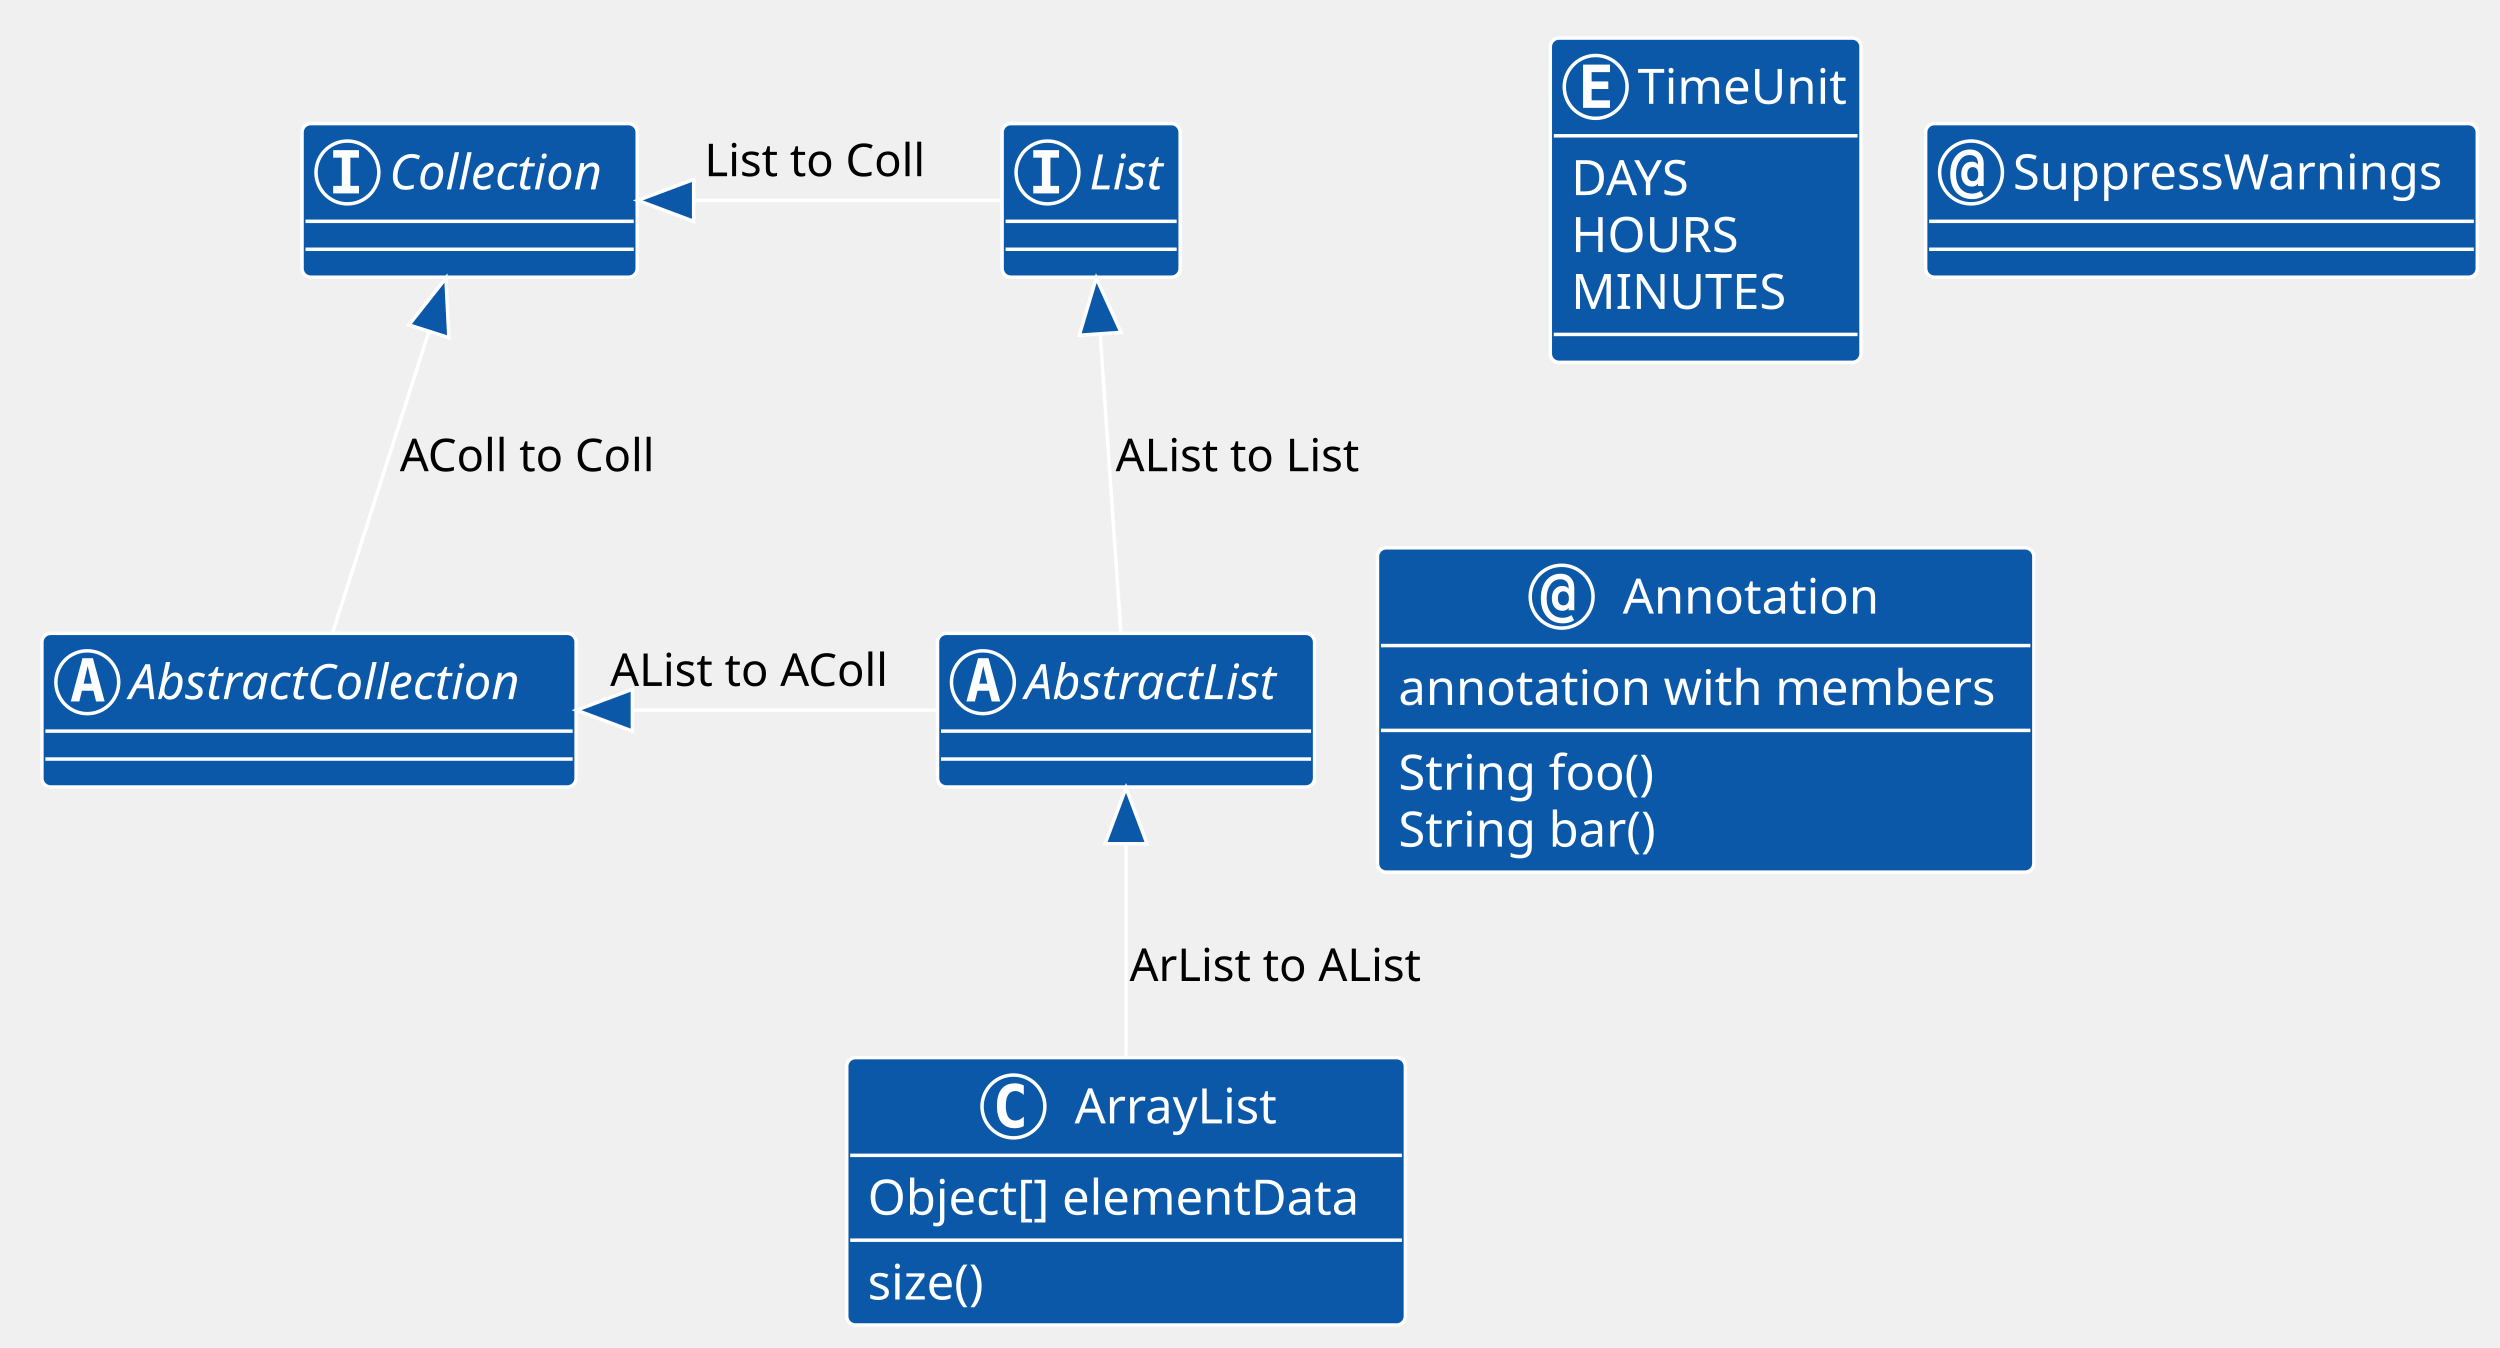
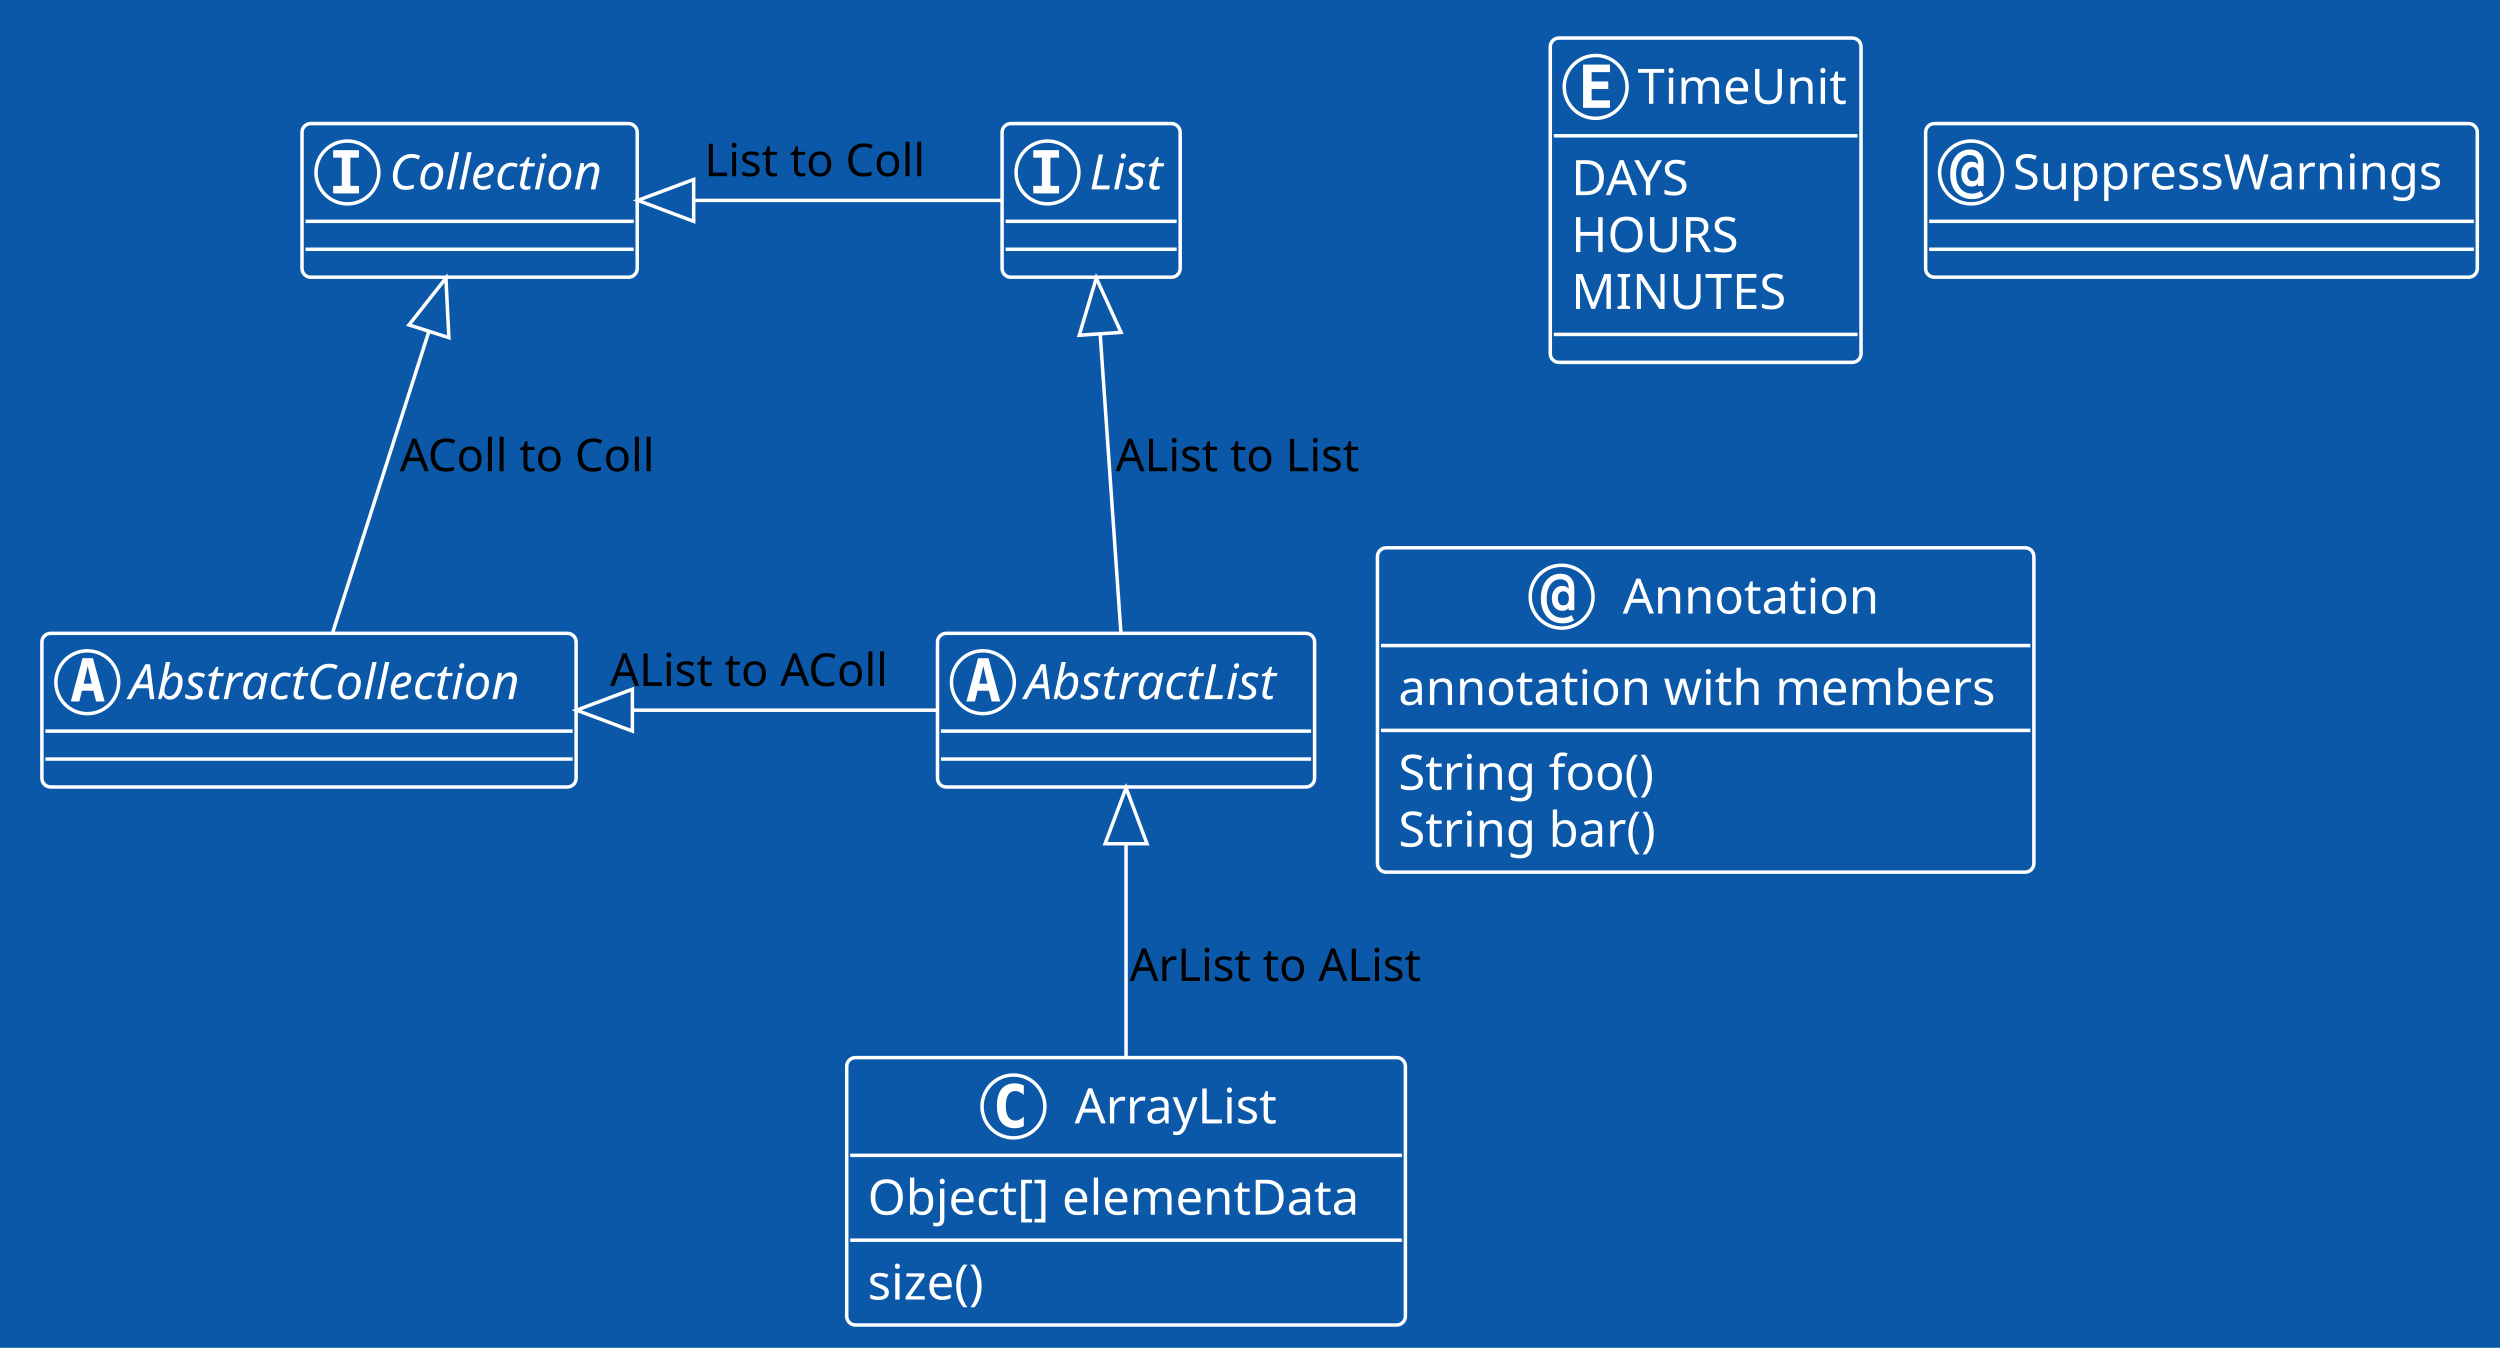
<svg xmlns="http://www.w3.org/2000/svg" contentStyleType="text/css" height="386px" preserveAspectRatio="none" style="width:716px;height:386px;background:#0B58A8;" version="1.1" viewBox="0 0 716 386" width="716px" zoomAndPan="magnify">
  <defs />
  <g>
+     <rect fill="#0B58A8" height="386" style="stroke:none;stroke-width:1.0;" width="716" x="0" y="0" />
    <g id="elem_AbstractList">
      <rect codeLine="6" fill="#0B58A8" height="44" id="AbstractList" rx="2.5" ry="2.5" style="stroke:#FFFFFF;stroke-width:1.0;" width="108" x="268.5" y="181.391" />
      <ellipse cx="281.5" cy="195.391" fill="#0B58A8" rx="9" ry="9" style="stroke:#FFFFFF;stroke-width:1.0;" />
      <path d="M281.609,190.734 L280.453,195.812 L282.781,195.812 L281.609,190.734 Z M280.125,188.5 L283.109,188.5 L286.469,200.891 L284.016,200.891 L283.25,197.828 L279.969,197.828 L279.219,200.891 L276.781,200.891 L280.125,188.5 Z " fill="#FFFFFF" />
      <text fill="#FFFFFF" font-family="Verdana" font-size="14" font-style="italic" lengthAdjust="spacing" textLength="80" x="293.5" y="200.237">AbstractList</text>
      <line style="stroke:#FFFFFF;stroke-width:1.0;" x1="269.5" x2="375.5" y1="209.391" y2="209.391" />
      <line style="stroke:#FFFFFF;stroke-width:1.0;" x1="269.5" x2="375.5" y1="217.391" y2="217.391" />
    </g>
    <g id="elem_AbstractCollection">
      <rect codeLine="7" fill="#0B58A8" height="44" id="AbstractCollection" rx="2.5" ry="2.5" style="stroke:#FFFFFF;stroke-width:1.0;" width="153" x="12" y="181.391" />
      <ellipse cx="25" cy="195.391" fill="#0B58A8" rx="9" ry="9" style="stroke:#FFFFFF;stroke-width:1.0;" />
      <path d="M25.109,190.734 L23.953,195.812 L26.281,195.812 L25.109,190.734 Z M23.625,188.5 L26.609,188.5 L29.969,200.891 L27.516,200.891 L26.75,197.828 L23.469,197.828 L22.719,200.891 L20.281,200.891 L23.625,188.5 Z " fill="#FFFFFF" />
      <text fill="#FFFFFF" font-family="Verdana" font-size="14" font-style="italic" lengthAdjust="spacing" textLength="125" x="37" y="200.237">AbstractCollection</text>
      <line style="stroke:#FFFFFF;stroke-width:1.0;" x1="13" x2="164" y1="209.391" y2="209.391" />
      <line style="stroke:#FFFFFF;stroke-width:1.0;" x1="13" x2="164" y1="217.391" y2="217.391" />
    </g>
    <g id="elem_List">
      <rect codeLine="8" fill="#0B58A8" height="44" id="List" rx="2.5" ry="2.5" style="stroke:#FFFFFF;stroke-width:1.0;" width="51" x="287" y="35.391" />
      <ellipse cx="300" cy="49.391" fill="#0B58A8" rx="9" ry="9" style="stroke:#FFFFFF;stroke-width:1.0;" />
      <path d="M295.922,45.156 L295.922,43 L303.312,43 L303.312,45.156 L300.844,45.156 L300.844,53.234 L303.312,53.234 L303.312,55.391 L295.922,55.391 L295.922,53.234 L298.391,53.234 L298.391,45.156 L295.922,45.156 Z " fill="#FFFFFF" />
      <text fill="#FFFFFF" font-family="Verdana" font-size="14" font-style="italic" lengthAdjust="spacing" textLength="23" x="312" y="54.237">List</text>
      <line style="stroke:#FFFFFF;stroke-width:1.0;" x1="288" x2="337" y1="63.391" y2="63.391" />
      <line style="stroke:#FFFFFF;stroke-width:1.0;" x1="288" x2="337" y1="71.391" y2="71.391" />
    </g>
    <g id="elem_Collection">
      <rect codeLine="9" fill="#0B58A8" height="44" id="Collection" rx="2.5" ry="2.5" style="stroke:#FFFFFF;stroke-width:1.0;" width="96" x="86.5" y="35.391" />
      <ellipse cx="99.5" cy="49.391" fill="#0B58A8" rx="9" ry="9" style="stroke:#FFFFFF;stroke-width:1.0;" />
      <path d="M95.422,45.156 L95.422,43 L102.812,43 L102.812,45.156 L100.344,45.156 L100.344,53.234 L102.812,53.234 L102.812,55.391 L95.422,55.391 L95.422,53.234 L97.891,53.234 L97.891,45.156 L95.422,45.156 Z " fill="#FFFFFF" />
      <text fill="#FFFFFF" font-family="Verdana" font-size="14" font-style="italic" lengthAdjust="spacing" textLength="68" x="111.5" y="54.237">Collection</text>
      <line style="stroke:#FFFFFF;stroke-width:1.0;" x1="87.5" x2="181.5" y1="63.391" y2="63.391" />
      <line style="stroke:#FFFFFF;stroke-width:1.0;" x1="87.5" x2="181.5" y1="71.391" y2="71.391" />
    </g>
    <g id="elem_ArrayList">
      <rect codeLine="18" fill="#0B58A8" height="76.594" id="ArrayList" rx="2.5" ry="2.5" style="stroke:#FFFFFF;stroke-width:1.0;" width="160" x="242.5" y="302.891" />
      <ellipse cx="290.25" cy="316.891" fill="#0B58A8" rx="9" ry="9" style="stroke:#FFFFFF;stroke-width:1.0;" />
      <path d="M293.219,322.531 Q292.641,322.828 292,322.969 Q291.359,323.125 290.656,323.125 Q288.156,323.125 286.828,321.484 Q285.516,319.828 285.516,316.703 Q285.516,313.578 286.828,311.922 Q288.156,310.266 290.656,310.266 Q291.359,310.266 292,310.422 Q292.656,310.578 293.219,310.875 L293.219,313.594 Q292.594,313.016 292,312.75 Q291.406,312.469 290.781,312.469 Q289.438,312.469 288.75,313.547 Q288.062,314.609 288.062,316.703 Q288.062,318.797 288.75,319.875 Q289.438,320.938 290.781,320.938 Q291.406,320.938 292,320.672 Q292.594,320.391 293.219,319.812 L293.219,322.531 Z " fill="#FFFFFF" />
      <text fill="#FFFFFF" font-family="Verdana" font-size="14" lengthAdjust="spacing" textLength="57" x="307.75" y="321.737">ArrayList</text>
      <line style="stroke:#FFFFFF;stroke-width:1.0;" x1="243.5" x2="401.5" y1="330.891" y2="330.891" />
      <text fill="#FFFFFF" font-family="Verdana" font-size="14" lengthAdjust="spacing" textLength="148" x="248.5" y="347.886">Object[] elementData</text>
      <line style="stroke:#FFFFFF;stroke-width:1.0;" x1="243.5" x2="401.5" y1="355.188" y2="355.188" />
      <text fill="#FFFFFF" font-family="Verdana" font-size="14" lengthAdjust="spacing" textLength="38" x="248.5" y="372.183">size()</text>
    </g>
    <g id="elem_TimeUnit">
      <rect codeLine="23" fill="#0B58A8" height="92.891" id="TimeUnit" rx="2.5" ry="2.5" style="stroke:#FFFFFF;stroke-width:1.0;" width="89" x="444" y="10.891" />
      <ellipse cx="457" cy="24.891" fill="#0B58A8" rx="9" ry="9" style="stroke:#FFFFFF;stroke-width:1.0;" />
      <path d="M461.109,30.891 L453.391,30.891 L453.391,18.5 L461.109,18.5 L461.109,20.656 L455.844,20.656 L455.844,23.328 L460.609,23.328 L460.609,25.484 L455.844,25.484 L455.844,28.734 L461.109,28.734 L461.109,30.891 Z " fill="#FFFFFF" />
      <text fill="#FFFFFF" font-family="Verdana" font-size="14" lengthAdjust="spacing" textLength="61" x="469" y="29.737">TimeUnit</text>
      <line style="stroke:#FFFFFF;stroke-width:1.0;" x1="445" x2="532" y1="38.891" y2="38.891" />
      <text fill="#FFFFFF" font-family="Verdana" font-size="14" lengthAdjust="spacing" textLength="38" x="450" y="55.886">DAYS</text>
      <text fill="#FFFFFF" font-family="Verdana" font-size="14" lengthAdjust="spacing" textLength="50" x="450" y="72.183">HOURS</text>
      <text fill="#FFFFFF" font-family="Verdana" font-size="14" lengthAdjust="spacing" textLength="62" x="450" y="88.48">MINUTES</text>
      <line style="stroke:#FFFFFF;stroke-width:1.0;" x1="445" x2="532" y1="95.781" y2="95.781" />
    </g>
    <g id="elem_SuppressWarnings">
      <rect codeLine="29" fill="#0B58A8" height="44" id="SuppressWarnings" rx="2.5" ry="2.5" style="stroke:#FFFFFF;stroke-width:1.0;" width="158" x="551.5" y="35.391" />
      <ellipse cx="564.5" cy="49.391" fill="#0B58A8" rx="9" ry="9" style="stroke:#FFFFFF;stroke-width:1.0;" />
      <path d="M566.578,49.859 Q566.578,48.922 566.156,48.391 Q565.734,47.859 564.984,47.859 Q564.25,47.859 563.828,48.391 Q563.422,48.922 563.422,49.859 Q563.422,50.812 563.828,51.344 Q564.25,51.875 564.984,51.875 Q565.734,51.875 566.156,51.344 Q566.578,50.812 566.578,49.859 Z M568.125,53.266 L566.5,53.266 L566.5,52.594 Q566.172,53.031 565.75,53.234 Q565.328,53.438 564.719,53.438 Q563.359,53.438 562.531,52.469 Q561.703,51.484 561.703,49.859 Q561.703,48.266 562.531,47.297 Q563.359,46.312 564.719,46.312 Q565.312,46.312 565.766,46.516 Q566.219,46.719 566.5,47.109 L566.5,46.766 Q566.5,45.641 565.875,45.031 Q565.25,44.406 564.109,44.406 Q562.391,44.406 561.297,45.938 Q560.203,47.453 560.203,49.891 Q560.203,52.438 561.453,53.938 Q562.719,55.438 564.828,55.438 Q565.484,55.438 566.109,55.25 Q566.734,55.062 567.312,54.672 L568.078,56.125 Q567.406,56.578 566.609,56.797 Q565.812,57.031 564.906,57.031 Q562,57.031 560.266,55.094 Q558.547,53.172 558.547,49.891 Q558.547,46.672 560.094,44.75 Q561.656,42.812 564.219,42.812 Q566.016,42.812 567.062,43.906 Q568.125,45 568.125,46.875 L568.125,53.266 Z " fill="#FFFFFF" />
      <text fill="#FFFFFF" font-family="Verdana" font-size="14" lengthAdjust="spacing" textLength="130" x="576.5" y="54.237">SuppressWarnings</text>
      <line style="stroke:#FFFFFF;stroke-width:1.0;" x1="552.5" x2="708.5" y1="63.391" y2="63.391" />
      <line style="stroke:#FFFFFF;stroke-width:1.0;" x1="552.5" x2="708.5" y1="71.391" y2="71.391" />
    </g>
    <g id="elem_Annotation">
      <rect codeLine="31" fill="#0B58A8" height="92.891" id="Annotation" rx="2.5" ry="2.5" style="stroke:#FFFFFF;stroke-width:1.0;" width="188" x="394.5" y="156.891" />
      <ellipse cx="447.25" cy="170.891" fill="#0B58A8" rx="9" ry="9" style="stroke:#FFFFFF;stroke-width:1.0;" />
      <path d="M449.328,171.359 Q449.328,170.422 448.906,169.891 Q448.484,169.359 447.734,169.359 Q447,169.359 446.578,169.891 Q446.172,170.422 446.172,171.359 Q446.172,172.312 446.578,172.844 Q447,173.375 447.734,173.375 Q448.484,173.375 448.906,172.844 Q449.328,172.312 449.328,171.359 Z M450.875,174.766 L449.25,174.766 L449.25,174.094 Q448.922,174.531 448.5,174.734 Q448.078,174.938 447.469,174.938 Q446.109,174.938 445.281,173.969 Q444.453,172.984 444.453,171.359 Q444.453,169.766 445.281,168.797 Q446.109,167.812 447.469,167.812 Q448.062,167.812 448.516,168.016 Q448.969,168.219 449.25,168.609 L449.25,168.266 Q449.25,167.141 448.625,166.531 Q448,165.906 446.859,165.906 Q445.141,165.906 444.047,167.438 Q442.953,168.953 442.953,171.391 Q442.953,173.938 444.203,175.438 Q445.469,176.938 447.578,176.938 Q448.234,176.938 448.859,176.75 Q449.484,176.562 450.062,176.172 L450.828,177.625 Q450.156,178.078 449.359,178.297 Q448.562,178.531 447.656,178.531 Q444.75,178.531 443.016,176.594 Q441.297,174.672 441.297,171.391 Q441.297,168.172 442.844,166.25 Q444.406,164.312 446.969,164.312 Q448.766,164.312 449.812,165.406 Q450.875,166.5 450.875,168.375 L450.875,174.766 Z " fill="#FFFFFF" />
      <text fill="#FFFFFF" font-family="Verdana" font-size="14" lengthAdjust="spacing" textLength="75" x="464.75" y="175.737">Annotation</text>
      <line style="stroke:#FFFFFF;stroke-width:1.0;" x1="395.5" x2="581.5" y1="184.891" y2="184.891" />
      <text fill="#FFFFFF" font-family="Verdana" font-size="14" lengthAdjust="spacing" textLength="176" x="400.5" y="201.886">annotation with members</text>
      <line style="stroke:#FFFFFF;stroke-width:1.0;" x1="395.5" x2="581.5" y1="209.188" y2="209.188" />
      <text fill="#FFFFFF" font-family="Verdana" font-size="14" lengthAdjust="spacing" textLength="76" x="400.5" y="226.183">String foo()</text>
      <text fill="#FFFFFF" font-family="Verdana" font-size="14" lengthAdjust="spacing" textLength="76" x="400.5" y="242.48">String bar()</text>
    </g>
    <path d="M313.976,79.638 C315.866,106.864 319.125,153.788 321.018,181.056 " fill="none" style="stroke:#FFFFFF;stroke-width:1.0;" />
    <polygon fill="#0B58A8" points="313.976,79.638,309.098,96.016,321.07,95.184,313.976,79.638" style="stroke:#FFFFFF;stroke-width:1.0;" />
    <text fill="#000000" font-family="Verdana" font-size="13" lengthAdjust="spacing" textLength="74" x="319.5" y="134.958">AList to List</text>
    <path d="M127.713,79.638 C119.016,106.864 104.026,153.788 95.315,181.056 " fill="none" style="stroke:#FFFFFF;stroke-width:1.0;" />
    <polygon fill="#0B58A8" points="127.713,79.638,117.128,93.054,128.559,96.705,127.713,79.638" style="stroke:#FFFFFF;stroke-width:1.0;" />
    <text fill="#000000" font-family="Verdana" font-size="13" lengthAdjust="spacing" textLength="76" x="114.5" y="134.958">AColl to Coll</text>
    <path d="M182.669,57.391 C216.234,57.391 259.691,57.391 286.836,57.391 " fill="none" style="stroke:#FFFFFF;stroke-width:1.0;" />
    <polygon fill="#0B58A8" points="182.669,57.391,198.669,63.391,198.669,51.391,182.669,57.391" style="stroke:#FFFFFF;stroke-width:1.0;" />
    <text fill="#000000" font-family="Verdana" font-size="13" lengthAdjust="spacing" textLength="66" x="201.75" y="50.458">List to Coll</text>
    <path d="M165.12,203.391 C198.843,203.391 237.666,203.391 268.315,203.391 " fill="none" style="stroke:#FFFFFF;stroke-width:1.0;" />
    <polygon fill="#0B58A8" points="165.12,203.391,181.12,209.391,181.12,197.391,165.12,203.391" style="stroke:#FFFFFF;stroke-width:1.0;" />
    <text fill="#000000" font-family="Verdana" font-size="13" lengthAdjust="spacing" textLength="84" x="174.75" y="196.458">AList to AColl</text>
    <path d="M322.5,225.641 C322.5,246.26 322.5,277.994 322.5,302.868 " fill="none" style="stroke:#FFFFFF;stroke-width:1.0;" />
    <polygon fill="#0B58A8" points="322.5,225.641,316.5,241.641,328.5,241.641,322.5,225.641" style="stroke:#FFFFFF;stroke-width:1.0;" />
    <text fill="#000000" font-family="Verdana" font-size="13" lengthAdjust="spacing" textLength="88" x="323.5" y="280.957">ArList to AList</text>
  </g>
</svg>
